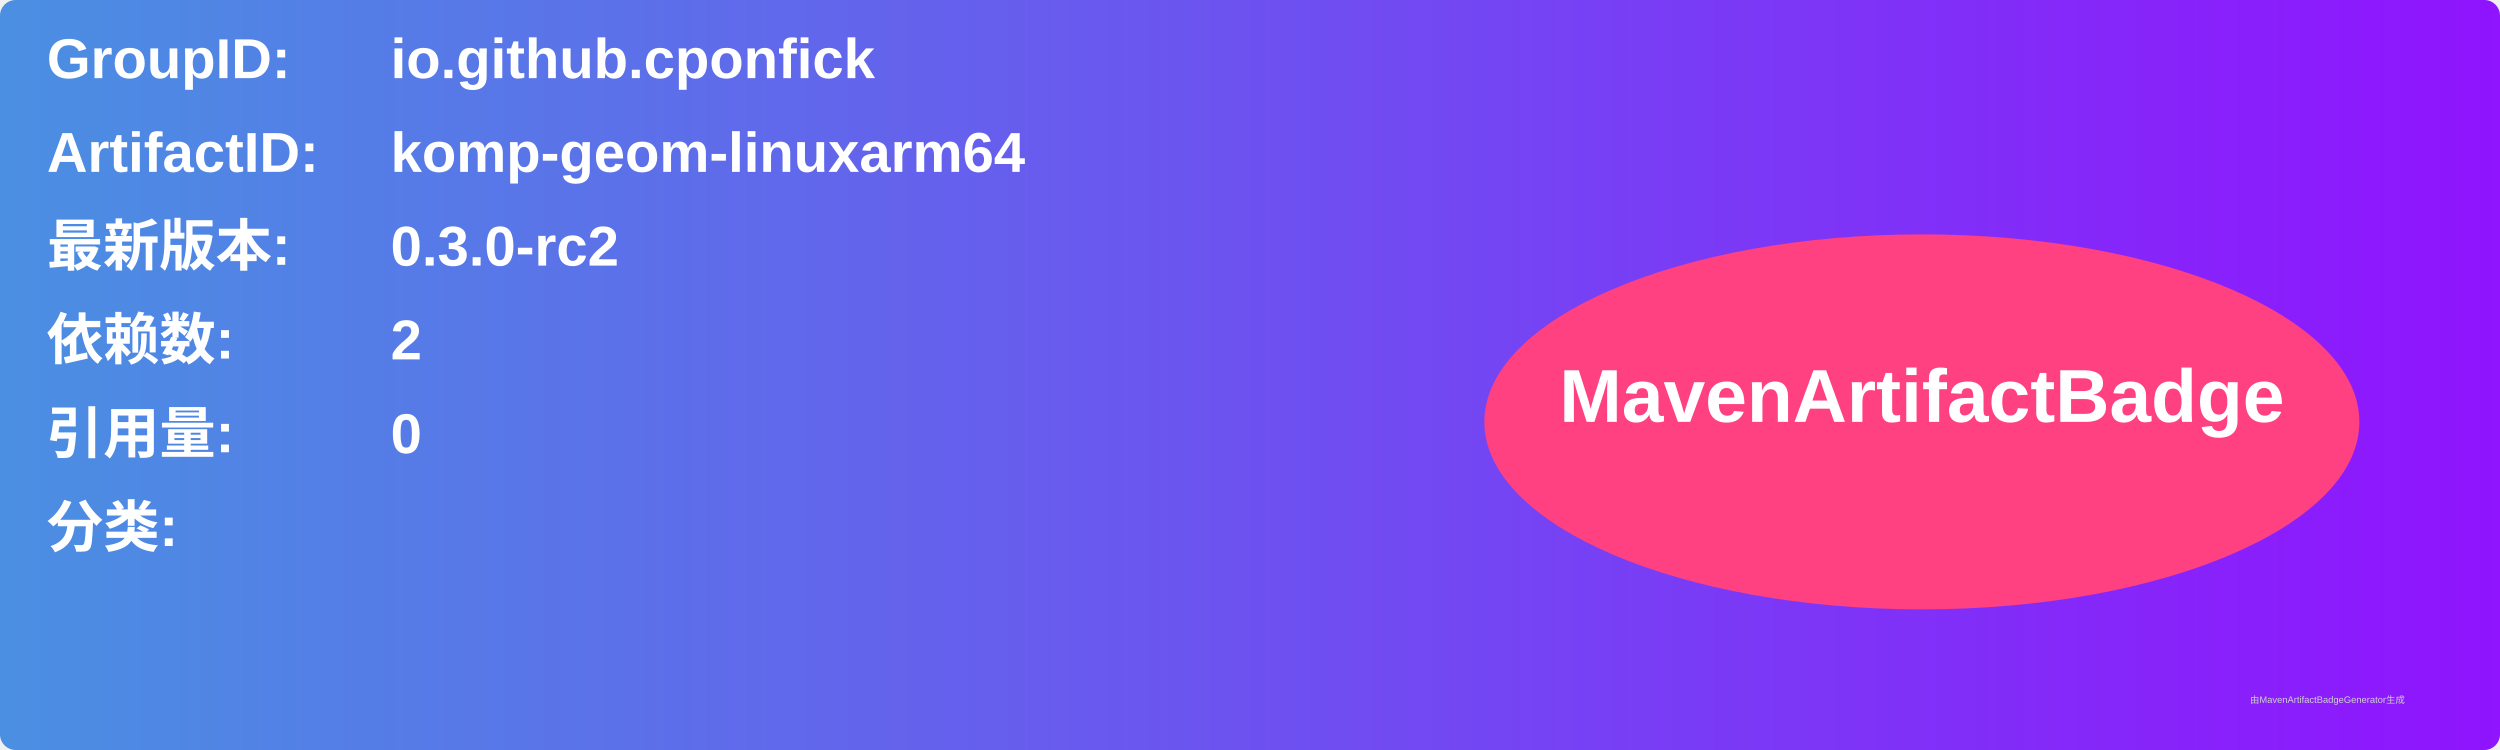
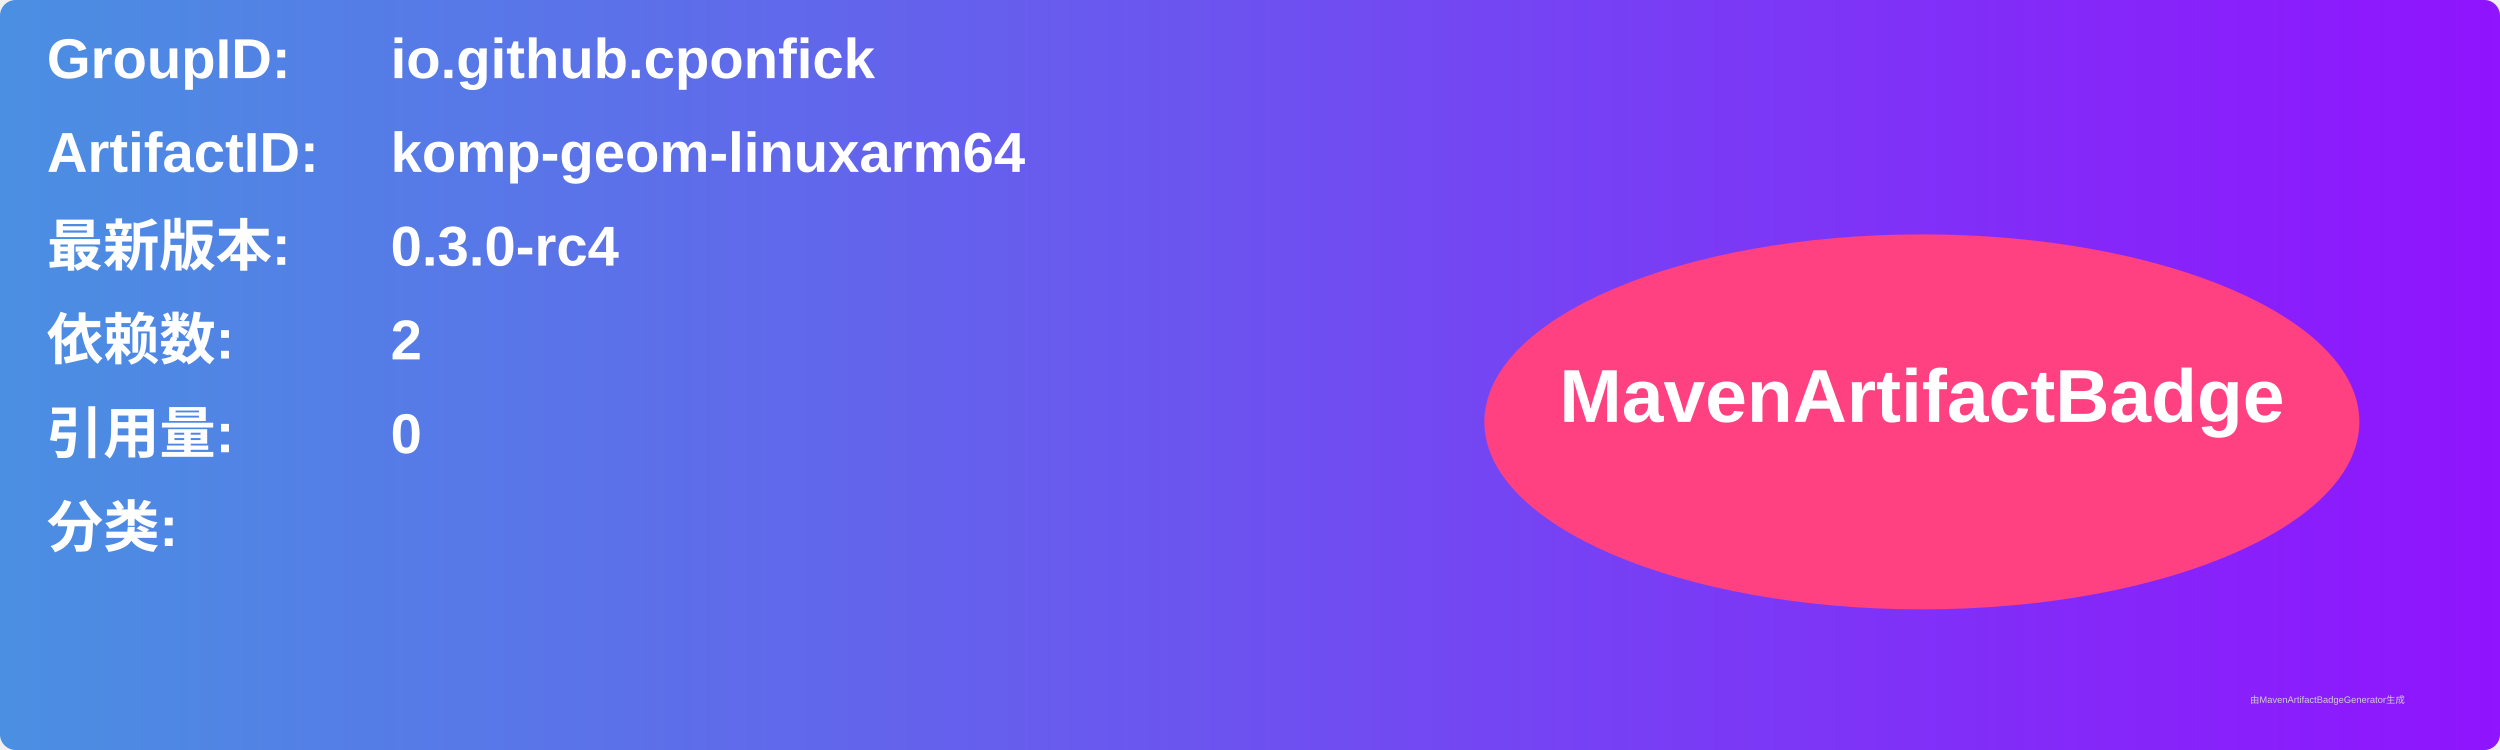
<svg xmlns="http://www.w3.org/2000/svg" width="800" height="240" viewBox="0 0 800 240">
  <linearGradient id="grad" x1="0%" y1="0%" x2="100%" y2="0%">
    <stop offset="0%" stop-color="#4a90e2" />
    <stop offset="100%" stop-color="#9013fe" />
  </linearGradient>
  <rect width="100%" height="100%" rx="5" ry="5" fill="url(#grad)" />
  <g transform="translate(15, 15)">
    <text x="0" y="10" font-family="Arial" font-size="18" fill="white" font-weight="bold" width="260">GroupID:</text>
    <text x="110" y="10" font-family="Arial" font-size="18" fill="white" font-weight="bold" width="460">io.github.cponfick</text>
    <text x="0" y="40" font-family="Arial" font-size="18" fill="white" font-weight="bold" width="260">ArtifactID:</text>
    <text x="110" y="40" font-family="Arial" font-size="18" fill="white" font-weight="bold" width="460">komp-geom-linuxarm64</text>
    <text x="0" y="70" font-family="Arial" font-size="18" fill="white" font-weight="bold">最新版本:</text>
    <text x="110" y="70" font-family="Arial" font-size="18" fill="white" font-weight="bold">
-       <tspan font-weight="bold">0.3.0-rc2</tspan>
+       <tspan font-weight="bold">0.3.0-rc4</tspan>
    </text>
    <text x="0" y="100" font-family="Arial" font-size="18" fill="white" font-weight="bold">依赖数: </text>
    <text x="110" y="100" font-family="Arial" font-size="18" fill="white">
      <tspan font-weight="bold">2</tspan>
    </text>
    <text x="0" y="130" font-family="Arial" font-size="18" fill="white" font-weight="bold">引用量: </text>
    <text x="110" y="130" font-family="Arial" font-size="18" fill="white">
      <tspan font-weight="bold">0</tspan>
    </text>
    <text x="0" y="160" font-family="Arial" font-size="18" fill="white" font-weight="bold">分类:</text>
    <text x="10" y="190" font-family="Arial" font-size="10" fill="white">
      <tspan font-weight="bold" />
    </text>
    <ellipse cx="600" cy="120" rx="140" ry="60" fill="#ff4081" />
    <text x="600" y="120" text-anchor="middle" font-family="Arial" font-size="24" fill="white" font-weight="bold">MavenArtifactBadge</text>
  </g>
  <text x="720" y="225" font-family="Arial" font-size="3" fill="#d0d0d0">由MavenArtifactBadgeGenerator生成</text>
</svg>
